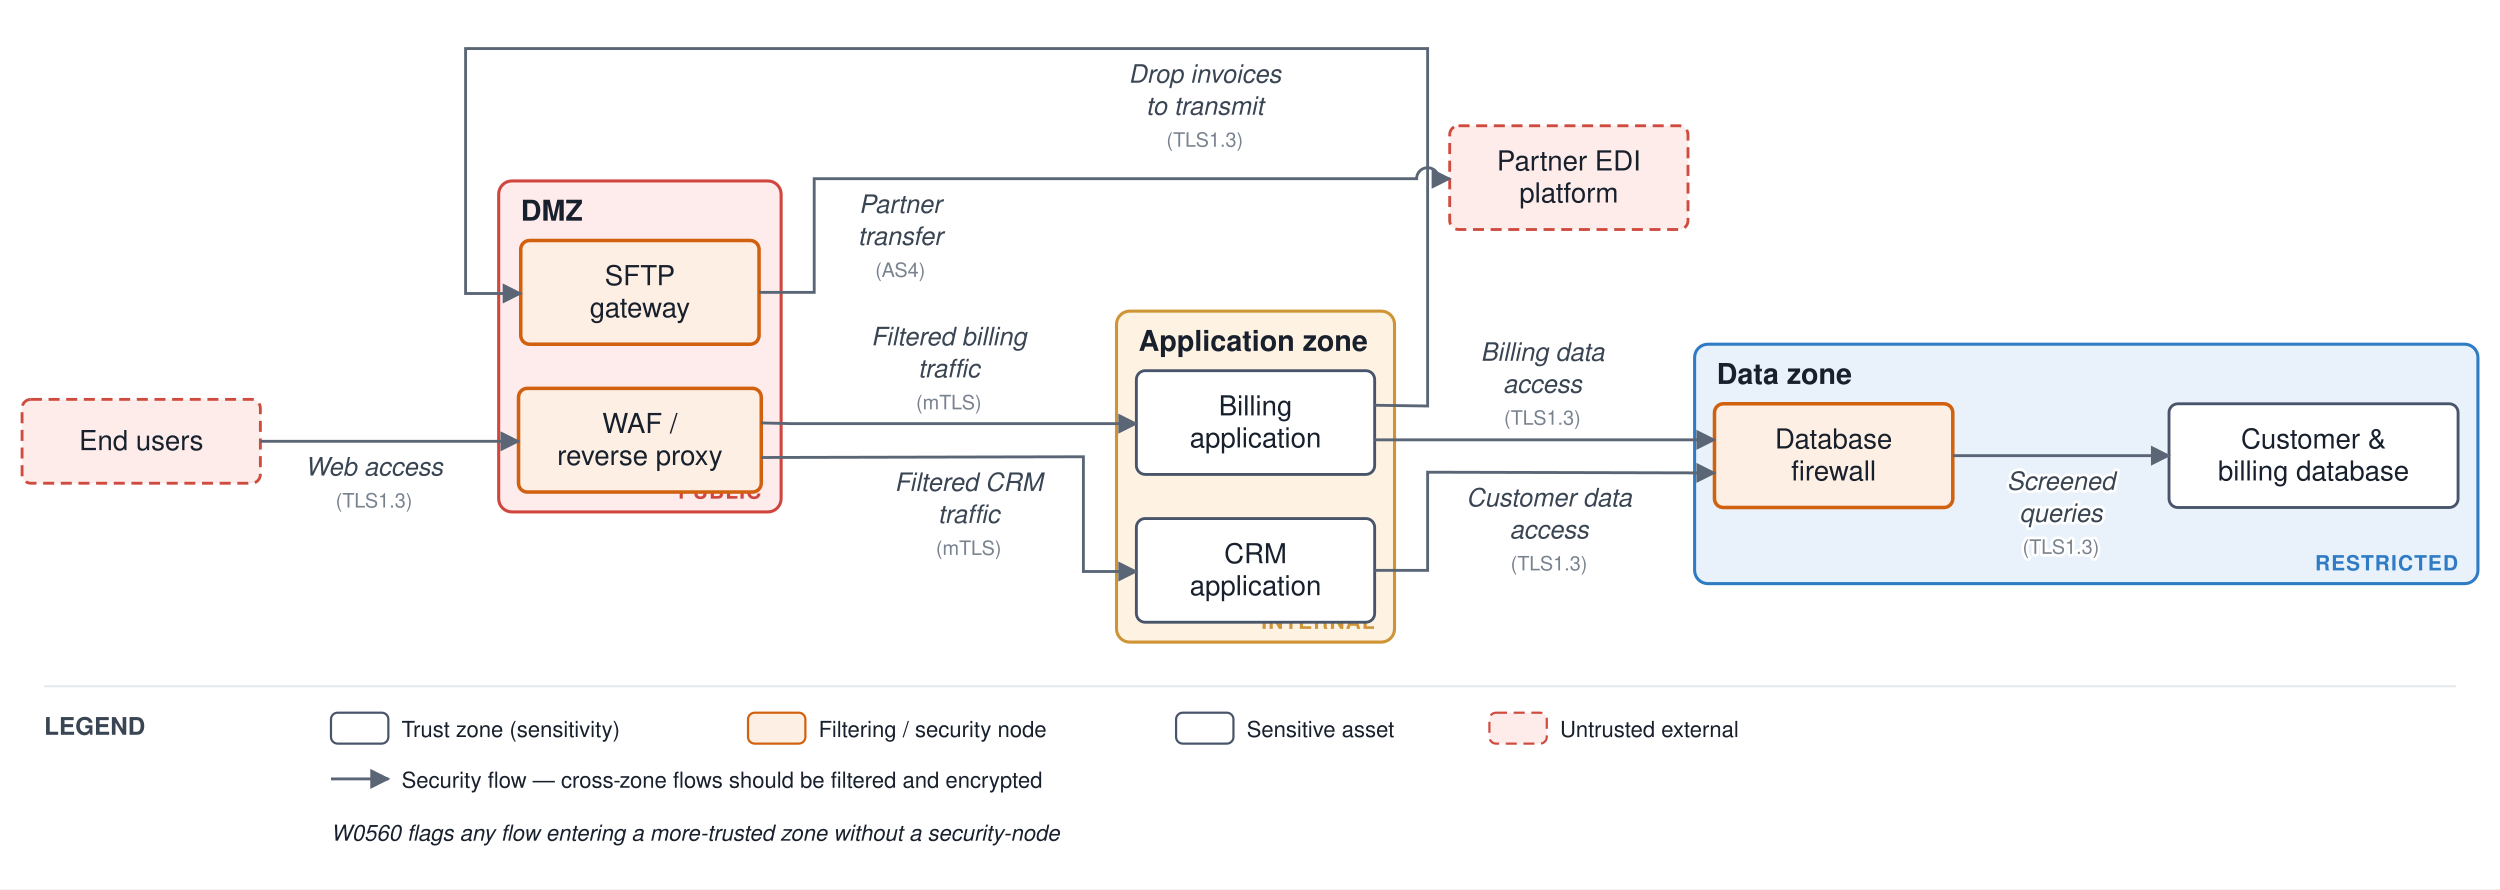
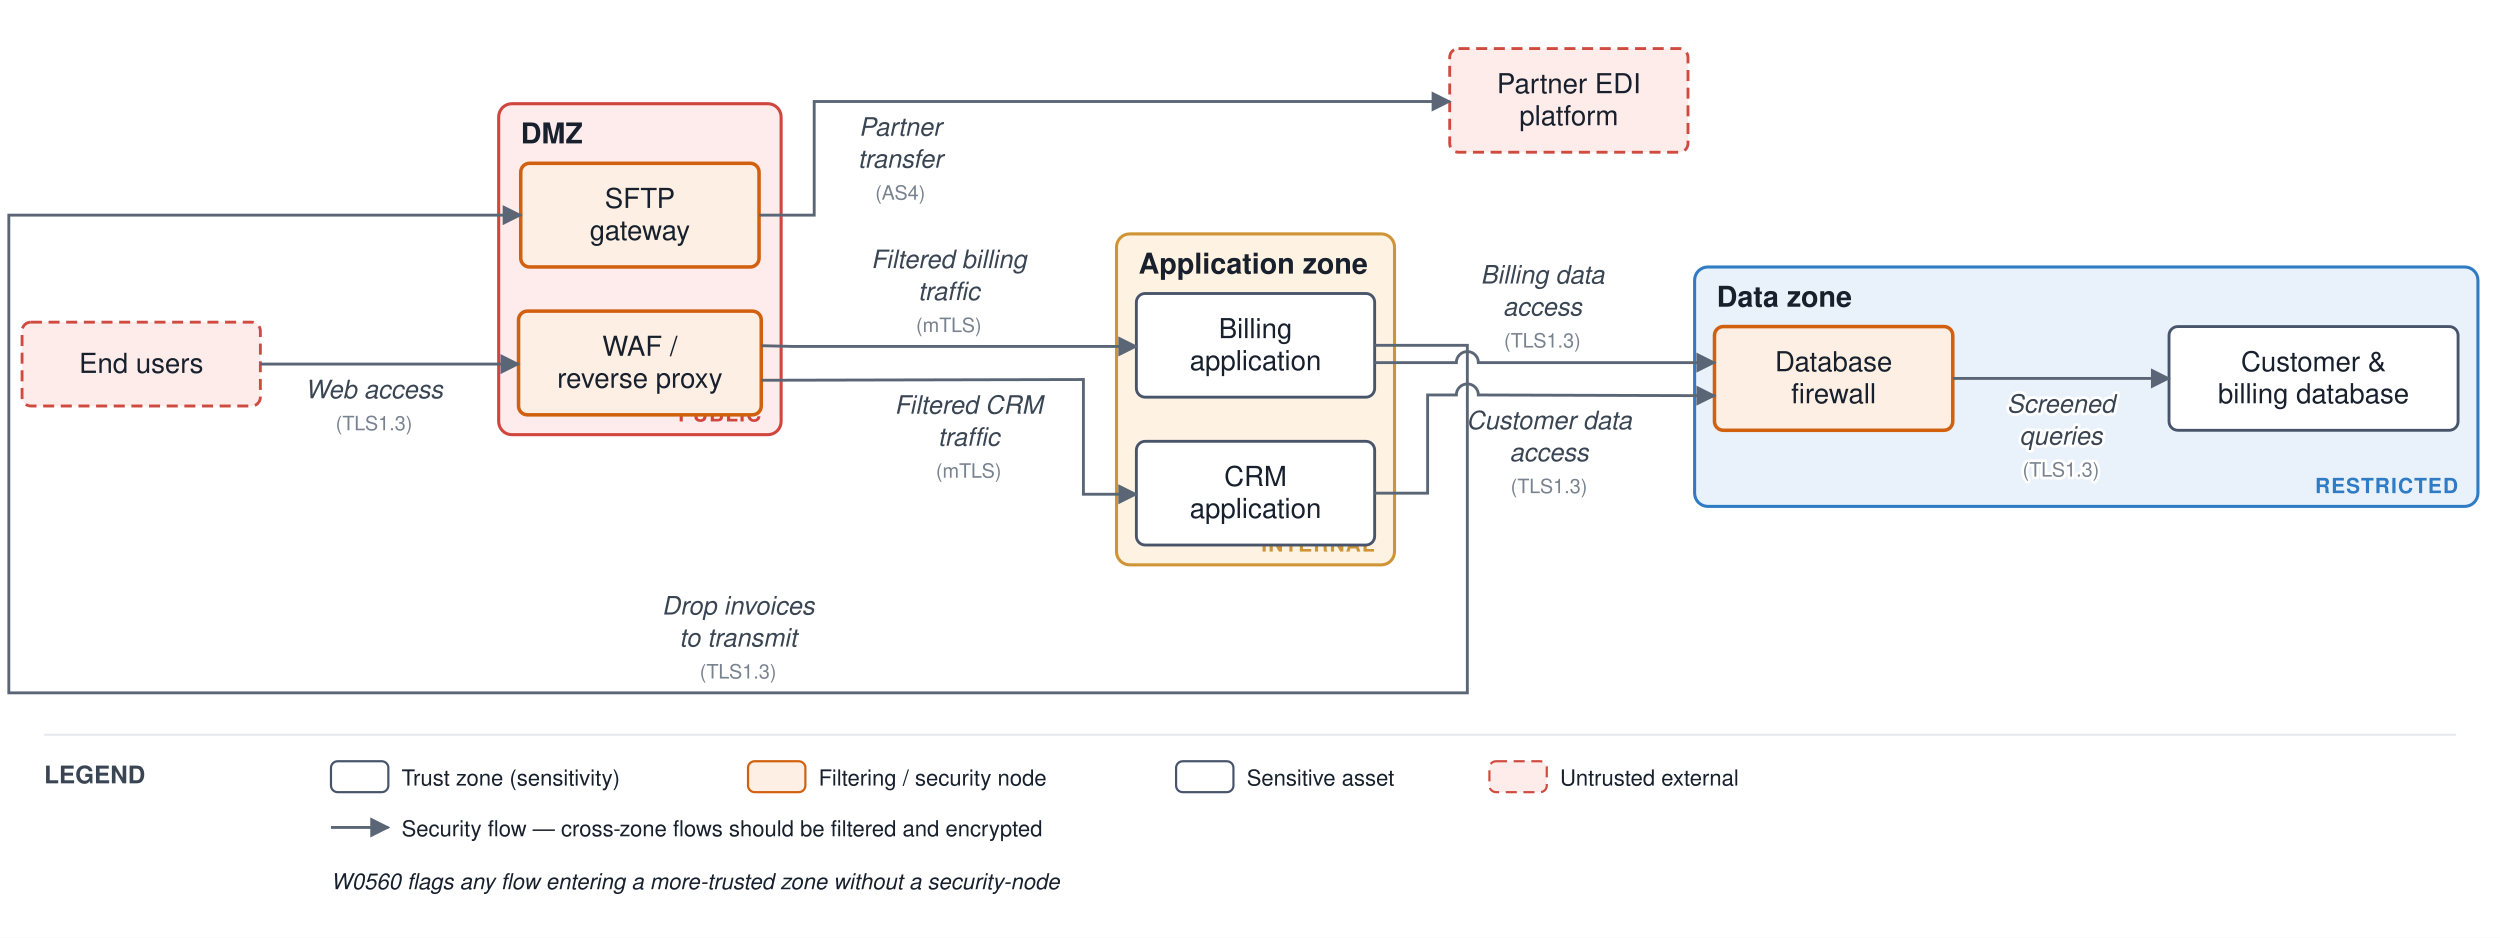
- <svg xmlns="http://www.w3.org/2000/svg" viewBox="0 0 1133 403" font-family="Helvetica,Arial,sans-serif">
+ <svg xmlns="http://www.w3.org/2000/svg" viewBox="0 0 1133 425" font-family="Helvetica,Arial,sans-serif">
  <defs>
    <marker id="arr" viewBox="0 0 10 10" refX="9" refY="5" markerWidth="7" markerHeight="7" orient="auto-start-reverse">
      <path d="M0,0 L10,5 L0,10 z" fill="#5a6675" />
    </marker>
  </defs>
-   <rect width="1133" height="403" fill="#ffffff" />
-   <rect x="226" y="82" width="128" height="150" rx="6" fill="#fdeceb" stroke="#d0463f" stroke-width="1.4" />
-   <text x="236" y="100" font-size="13" font-weight="bold" fill="#17202c">DMZ</text>
-   <text x="345" y="226" font-size="9.5" text-anchor="end" font-weight="bold" fill="#d0463f" letter-spacing="0.5">PUBLIC</text>
-   <rect x="506" y="141" width="126" height="150" rx="6" fill="#fef2e2" stroke="#cf9436" stroke-width="1.4" />
-   <text x="516" y="159" font-size="13" font-weight="bold" fill="#17202c">Application zone</text>
-   <text x="623" y="285" font-size="9.5" text-anchor="end" font-weight="bold" fill="#cf9436" letter-spacing="0.5">INTERNAL</text>
-   <rect x="768" y="156" width="355" height="108.5" rx="6" fill="#e9f2fb" stroke="#2f7cc4" stroke-width="1.4" />
-   <text x="778" y="174" font-size="13" font-weight="bold" fill="#17202c">Data zone</text>
-   <text x="1114" y="258.5" font-size="9.5" text-anchor="end" font-weight="bold" fill="#2f7cc4" letter-spacing="0.5">RESTRICTED</text>
-   <rect x="235" y="176" width="110" height="47" rx="4" fill="#fdefe3" stroke="#d1600f" stroke-width="1.6" />
-   <text x="290" y="196.25" font-size="12.5" text-anchor="middle" fill="#17202c">WAF /</text>
-   <text x="290" y="210.75" font-size="12.5" text-anchor="middle" fill="#17202c">reverse proxy</text>
-   <rect x="236" y="109" width="108" height="47" rx="4" fill="#fdefe3" stroke="#d1600f" stroke-width="1.6" />
-   <text x="290" y="129.25" font-size="12.5" text-anchor="middle" fill="#17202c">SFTP</text>
-   <text x="290" y="143.75" font-size="12.5" text-anchor="middle" fill="#17202c">gateway</text>
-   <rect x="515" y="168" width="108" height="47" rx="4" fill="#ffffff" stroke="#48546a" stroke-width="1.3" />
-   <text x="569" y="188.25" font-size="12.5" text-anchor="middle" fill="#17202c">Billing</text>
-   <text x="569" y="202.75" font-size="12.5" text-anchor="middle" fill="#17202c">application</text>
-   <rect x="515" y="235" width="108" height="47" rx="4" fill="#ffffff" stroke="#48546a" stroke-width="1.3" />
-   <text x="569" y="255.25" font-size="12.5" text-anchor="middle" fill="#17202c">CRM</text>
-   <text x="569" y="269.75" font-size="12.5" text-anchor="middle" fill="#17202c">application</text>
-   <rect x="777" y="183" width="108" height="47" rx="4" fill="#fdefe3" stroke="#d1600f" stroke-width="1.6" />
-   <text x="831" y="203.25" font-size="12.5" text-anchor="middle" fill="#17202c">Database</text>
-   <text x="831" y="217.75" font-size="12.5" text-anchor="middle" fill="#17202c">firewall</text>
-   <rect x="983" y="183" width="131" height="47" rx="4" fill="#ffffff" stroke="#48546a" stroke-width="1.3" />
-   <text x="1048.5" y="203.25" font-size="12.5" text-anchor="middle" fill="#17202c">Customer &amp;</text>
-   <text x="1048.5" y="217.75" font-size="12.5" text-anchor="middle" fill="#17202c">billing database</text>
-   <rect x="10" y="181" width="108" height="38" rx="4" fill="#fdecea" stroke="#cf4b3f" stroke-width="1.3" stroke-dasharray="5 3" />
-   <text x="64" y="204" font-size="12.5" text-anchor="middle" fill="#17202c">End users</text>
-   <rect x="657" y="57" width="108" height="47" rx="4" fill="#fdecea" stroke="#cf4b3f" stroke-width="1.3" stroke-dasharray="5 3" />
-   <text x="711" y="77.25" font-size="12.5" text-anchor="middle" fill="#17202c">Partner EDI</text>
-   <text x="711" y="91.75" font-size="12.5" text-anchor="middle" fill="#17202c">platform</text>
-   <path d="M 118 200 L 221 200 L 235 200" fill="none" stroke="#5a6675" stroke-width="1.3" marker-end="url(#arr)" />
-   <text x="169.5" y="215.5" font-size="11.5" text-anchor="middle" fill="#3a4553" font-style="italic" stroke="#ffffff" stroke-width="2.5" paint-order="stroke" stroke-linejoin="round">Web access</text>
-   <text x="169.5" y="230" font-size="9" text-anchor="middle" fill="#79828f" stroke="#ffffff" stroke-width="2.5" paint-order="stroke" stroke-linejoin="round">(TLS1.3)</text>
-   <path d="M 345 191.667 L 359 192 L 501 192 L 515 192" fill="none" stroke="#5a6675" stroke-width="1.3" marker-end="url(#arr)" />
-   <text x="430" y="156.5" font-size="11.5" text-anchor="middle" fill="#3a4553" font-style="italic" stroke="#ffffff" stroke-width="2.5" paint-order="stroke" stroke-linejoin="round">Filtered billing</text>
-   <text x="430" y="171" font-size="11.5" text-anchor="middle" fill="#3a4553" font-style="italic" stroke="#ffffff" stroke-width="2.5" paint-order="stroke" stroke-linejoin="round">traffic</text>
-   <text x="430" y="185.5" font-size="9" text-anchor="middle" fill="#79828f" stroke="#ffffff" stroke-width="2.5" paint-order="stroke" stroke-linejoin="round">(mTLS)</text>
-   <path d="M 345 207.333 L 491 207 L 491 259 L 501 259 L 515 259" fill="none" stroke="#5a6675" stroke-width="1.3" marker-end="url(#arr)" />
-   <text x="439" y="222.5" font-size="11.5" text-anchor="middle" fill="#3a4553" font-style="italic" stroke="#ffffff" stroke-width="2.5" paint-order="stroke" stroke-linejoin="round">Filtered CRM</text>
-   <text x="439" y="237" font-size="11.5" text-anchor="middle" fill="#3a4553" font-style="italic" stroke="#ffffff" stroke-width="2.5" paint-order="stroke" stroke-linejoin="round">traffic</text>
-   <text x="439" y="251.5" font-size="9" text-anchor="middle" fill="#79828f" stroke="#ffffff" stroke-width="2.5" paint-order="stroke" stroke-linejoin="round">(mTLS)</text>
-   <path d="M 623 199.333 L 763 199.333 L 777 199.333" fill="none" stroke="#5a6675" stroke-width="1.3" marker-end="url(#arr)" />
-   <text x="699" y="163.5" font-size="11.5" text-anchor="middle" fill="#3a4553" font-style="italic" stroke="#ffffff" stroke-width="2.5" paint-order="stroke" stroke-linejoin="round">Billing data</text>
-   <text x="699" y="178" font-size="11.5" text-anchor="middle" fill="#3a4553" font-style="italic" stroke="#ffffff" stroke-width="2.5" paint-order="stroke" stroke-linejoin="round">access</text>
-   <text x="699" y="192.5" font-size="9" text-anchor="middle" fill="#79828f" stroke="#ffffff" stroke-width="2.5" paint-order="stroke" stroke-linejoin="round">(TLS1.3)</text>
-   <path d="M 623 258.5 L 647 258.5 L 647 214 L 777 214.333" fill="none" stroke="#5a6675" stroke-width="1.3" marker-end="url(#arr)" />
-   <text x="702" y="229.5" font-size="11.5" text-anchor="middle" fill="#3a4553" font-style="italic" stroke="#ffffff" stroke-width="2.5" paint-order="stroke" stroke-linejoin="round">Customer data</text>
-   <text x="702" y="244" font-size="11.5" text-anchor="middle" fill="#3a4553" font-style="italic" stroke="#ffffff" stroke-width="2.5" paint-order="stroke" stroke-linejoin="round">access</text>
-   <text x="702" y="258.5" font-size="9" text-anchor="middle" fill="#79828f" stroke="#ffffff" stroke-width="2.5" paint-order="stroke" stroke-linejoin="round">(TLS1.3)</text>
-   <path d="M 885 206.5 L 983 206.5" fill="none" stroke="#5a6675" stroke-width="1.3" marker-end="url(#arr)" />
-   <text x="934" y="222" font-size="11.5" text-anchor="middle" fill="#3a4553" font-style="italic" stroke="#ffffff" stroke-width="2.5" paint-order="stroke" stroke-linejoin="round">Screened</text>
-   <text x="934" y="236.5" font-size="11.5" text-anchor="middle" fill="#3a4553" font-style="italic" stroke="#ffffff" stroke-width="2.5" paint-order="stroke" stroke-linejoin="round">queries</text>
-   <text x="934" y="251" font-size="9" text-anchor="middle" fill="#79828f" stroke="#ffffff" stroke-width="2.5" paint-order="stroke" stroke-linejoin="round">(TLS1.3)</text>
-   <path d="M 623 183.667 L 647 184 L 647 22 L 211 22 L 211 133 L 221 133 L 236 133" fill="none" stroke="#5a6675" stroke-width="1.3" marker-end="url(#arr)" />
-   <text x="546" y="37.5" font-size="11.5" text-anchor="middle" fill="#3a4553" font-style="italic" stroke="#ffffff" stroke-width="2.5" paint-order="stroke" stroke-linejoin="round">Drop invoices</text>
-   <text x="546" y="52" font-size="11.5" text-anchor="middle" fill="#3a4553" font-style="italic" stroke="#ffffff" stroke-width="2.5" paint-order="stroke" stroke-linejoin="round">to transmit</text>
-   <text x="546" y="66.5" font-size="9" text-anchor="middle" fill="#79828f" stroke="#ffffff" stroke-width="2.5" paint-order="stroke" stroke-linejoin="round">(TLS1.3)</text>
-   <path d="M 344 132.5 L 369 132.5 L 369 81 L 642 81 A 5 5 0 0 1 652 81 L 657 81" fill="none" stroke="#5a6675" stroke-width="1.3" marker-end="url(#arr)" />
-   <text x="408" y="96.5" font-size="11.5" text-anchor="middle" fill="#3a4553" font-style="italic" stroke="#ffffff" stroke-width="2.5" paint-order="stroke" stroke-linejoin="round">Partner</text>
-   <text x="408" y="111" font-size="11.5" text-anchor="middle" fill="#3a4553" font-style="italic" stroke="#ffffff" stroke-width="2.5" paint-order="stroke" stroke-linejoin="round">transfer</text>
-   <text x="408" y="125.5" font-size="9" text-anchor="middle" fill="#79828f" stroke="#ffffff" stroke-width="2.5" paint-order="stroke" stroke-linejoin="round">(AS4)</text>
-   <line x1="20" y1="311" x2="1113" y2="311" stroke="#e6e9ee" stroke-width="1" />
-   <text x="20" y="333" font-size="11" font-weight="bold" fill="#3a4553">LEGEND</text>
-   <rect x="150" y="323" width="26" height="14" rx="3" fill="#ffffff" stroke="#48546a" />
-   <text x="182" y="334" font-size="10" fill="#17202c">Trust zone (sensitivity)</text>
-   <rect x="339" y="323" width="26" height="14" rx="3" fill="#fdefe3" stroke="#d1600f" />
-   <text x="371" y="334" font-size="10" fill="#17202c">Filtering / security node</text>
-   <rect x="533" y="323" width="26" height="14" rx="3" fill="#ffffff" stroke="#48546a" />
-   <text x="565" y="334" font-size="10" fill="#17202c">Sensitive asset</text>
-   <rect x="675" y="323" width="26" height="14" rx="3" fill="#fdecea" stroke="#cf4b3f" stroke-dasharray="5 3" />
-   <text x="707" y="334" font-size="10" fill="#17202c">Untrusted external</text>
-   <line x1="150" y1="353" x2="176" y2="353" stroke="#5a6675" stroke-width="1.3" marker-end="url(#arr)" />
-   <text x="182" y="357" font-size="10" fill="#17202c">Security flow — cross-zone flows should be filtered and encrypted</text>
-   <text x="150" y="381" font-size="10" fill="#17202c" font-style="italic">W0560 flags any flow entering a more-trusted zone without a security-node</text>
+   <rect width="1133" height="425" fill="#ffffff" />
+   <rect x="226" y="47" width="128" height="150" rx="6" fill="#fdeceb" stroke="#d0463f" stroke-width="1.4" />
+   <text x="236" y="65" font-size="13" font-weight="bold" fill="#17202c">DMZ</text>
+   <text x="345" y="191" font-size="9.5" text-anchor="end" font-weight="bold" fill="#d0463f" letter-spacing="0.5">PUBLIC</text>
+   <rect x="506" y="106" width="126" height="150" rx="6" fill="#fef2e2" stroke="#cf9436" stroke-width="1.4" />
+   <text x="516" y="124" font-size="13" font-weight="bold" fill="#17202c">Application zone</text>
+   <text x="623" y="250" font-size="9.5" text-anchor="end" font-weight="bold" fill="#cf9436" letter-spacing="0.5">INTERNAL</text>
+   <rect x="768" y="121" width="355" height="108.5" rx="6" fill="#e9f2fb" stroke="#2f7cc4" stroke-width="1.4" />
+   <text x="778" y="139" font-size="13" font-weight="bold" fill="#17202c">Data zone</text>
+   <text x="1114" y="223.5" font-size="9.5" text-anchor="end" font-weight="bold" fill="#2f7cc4" letter-spacing="0.5">RESTRICTED</text>
+   <rect x="235" y="141" width="110" height="47" rx="4" fill="#fdefe3" stroke="#d1600f" stroke-width="1.6" />
+   <text x="290" y="161.25" font-size="12.5" text-anchor="middle" fill="#17202c">WAF /</text>
+   <text x="290" y="175.75" font-size="12.5" text-anchor="middle" fill="#17202c">reverse proxy</text>
+   <rect x="236" y="74" width="108" height="47" rx="4" fill="#fdefe3" stroke="#d1600f" stroke-width="1.6" />
+   <text x="290" y="94.25" font-size="12.5" text-anchor="middle" fill="#17202c">SFTP</text>
+   <text x="290" y="108.75" font-size="12.5" text-anchor="middle" fill="#17202c">gateway</text>
+   <rect x="515" y="133" width="108" height="47" rx="4" fill="#ffffff" stroke="#48546a" stroke-width="1.3" />
+   <text x="569" y="153.25" font-size="12.5" text-anchor="middle" fill="#17202c">Billing</text>
+   <text x="569" y="167.75" font-size="12.5" text-anchor="middle" fill="#17202c">application</text>
+   <rect x="515" y="200" width="108" height="47" rx="4" fill="#ffffff" stroke="#48546a" stroke-width="1.3" />
+   <text x="569" y="220.25" font-size="12.5" text-anchor="middle" fill="#17202c">CRM</text>
+   <text x="569" y="234.75" font-size="12.5" text-anchor="middle" fill="#17202c">application</text>
+   <rect x="777" y="148" width="108" height="47" rx="4" fill="#fdefe3" stroke="#d1600f" stroke-width="1.6" />
+   <text x="831" y="168.25" font-size="12.5" text-anchor="middle" fill="#17202c">Database</text>
+   <text x="831" y="182.75" font-size="12.5" text-anchor="middle" fill="#17202c">firewall</text>
+   <rect x="983" y="148" width="131" height="47" rx="4" fill="#ffffff" stroke="#48546a" stroke-width="1.3" />
+   <text x="1048.5" y="168.25" font-size="12.5" text-anchor="middle" fill="#17202c">Customer &amp;</text>
+   <text x="1048.5" y="182.75" font-size="12.5" text-anchor="middle" fill="#17202c">billing database</text>
+   <rect x="10" y="146" width="108" height="38" rx="4" fill="#fdecea" stroke="#cf4b3f" stroke-width="1.3" stroke-dasharray="5 3" />
+   <text x="64" y="169" font-size="12.5" text-anchor="middle" fill="#17202c">End users</text>
+   <rect x="657" y="22" width="108" height="47" rx="4" fill="#fdecea" stroke="#cf4b3f" stroke-width="1.3" stroke-dasharray="5 3" />
+   <text x="711" y="42.25" font-size="12.5" text-anchor="middle" fill="#17202c">Partner EDI</text>
+   <text x="711" y="56.75" font-size="12.5" text-anchor="middle" fill="#17202c">platform</text>
+   <path d="M 118 165 L 221 165 L 235 165" fill="none" stroke="#5a6675" stroke-width="1.3" marker-end="url(#arr)" />
+   <text x="169.5" y="180.5" font-size="11.5" text-anchor="middle" fill="#3a4553" font-style="italic" stroke="#ffffff" stroke-width="2.5" paint-order="stroke" stroke-linejoin="round">Web access</text>
+   <text x="169.5" y="195" font-size="9" text-anchor="middle" fill="#79828f" stroke="#ffffff" stroke-width="2.5" paint-order="stroke" stroke-linejoin="round">(TLS1.3)</text>
+   <path d="M 345 156.667 L 359 157 L 501 157 L 515 157" fill="none" stroke="#5a6675" stroke-width="1.3" marker-end="url(#arr)" />
+   <text x="430" y="121.5" font-size="11.5" text-anchor="middle" fill="#3a4553" font-style="italic" stroke="#ffffff" stroke-width="2.5" paint-order="stroke" stroke-linejoin="round">Filtered billing</text>
+   <text x="430" y="136" font-size="11.5" text-anchor="middle" fill="#3a4553" font-style="italic" stroke="#ffffff" stroke-width="2.5" paint-order="stroke" stroke-linejoin="round">traffic</text>
+   <text x="430" y="150.5" font-size="9" text-anchor="middle" fill="#79828f" stroke="#ffffff" stroke-width="2.5" paint-order="stroke" stroke-linejoin="round">(mTLS)</text>
+   <path d="M 345 172.333 L 491 172 L 491 224 L 501 224 L 515 224" fill="none" stroke="#5a6675" stroke-width="1.3" marker-end="url(#arr)" />
+   <text x="439" y="187.5" font-size="11.5" text-anchor="middle" fill="#3a4553" font-style="italic" stroke="#ffffff" stroke-width="2.5" paint-order="stroke" stroke-linejoin="round">Filtered CRM</text>
+   <text x="439" y="202" font-size="11.5" text-anchor="middle" fill="#3a4553" font-style="italic" stroke="#ffffff" stroke-width="2.5" paint-order="stroke" stroke-linejoin="round">traffic</text>
+   <text x="439" y="216.5" font-size="9" text-anchor="middle" fill="#79828f" stroke="#ffffff" stroke-width="2.5" paint-order="stroke" stroke-linejoin="round">(mTLS)</text>
+   <path d="M 623 164.333 L 660 164.333 A 5 5 0 0 1 670 164.333 L 763 164.333 L 777 164.333" fill="none" stroke="#5a6675" stroke-width="1.3" marker-end="url(#arr)" />
+   <text x="699" y="128.5" font-size="11.5" text-anchor="middle" fill="#3a4553" font-style="italic" stroke="#ffffff" stroke-width="2.5" paint-order="stroke" stroke-linejoin="round">Billing data</text>
+   <text x="699" y="143" font-size="11.5" text-anchor="middle" fill="#3a4553" font-style="italic" stroke="#ffffff" stroke-width="2.5" paint-order="stroke" stroke-linejoin="round">access</text>
+   <text x="699" y="157.5" font-size="9" text-anchor="middle" fill="#79828f" stroke="#ffffff" stroke-width="2.5" paint-order="stroke" stroke-linejoin="round">(TLS1.3)</text>
+   <path d="M 623 223.5 L 647 223.5 L 647 179 L 660 179 A 5 5 0 0 1 670 179 L 777 179.333" fill="none" stroke="#5a6675" stroke-width="1.3" marker-end="url(#arr)" />
+   <text x="702" y="194.5" font-size="11.5" text-anchor="middle" fill="#3a4553" font-style="italic" stroke="#ffffff" stroke-width="2.5" paint-order="stroke" stroke-linejoin="round">Customer data</text>
+   <text x="702" y="209" font-size="11.5" text-anchor="middle" fill="#3a4553" font-style="italic" stroke="#ffffff" stroke-width="2.5" paint-order="stroke" stroke-linejoin="round">access</text>
+   <text x="702" y="223.5" font-size="9" text-anchor="middle" fill="#79828f" stroke="#ffffff" stroke-width="2.5" paint-order="stroke" stroke-linejoin="round">(TLS1.3)</text>
+   <path d="M 885 171.5 L 983 171.5" fill="none" stroke="#5a6675" stroke-width="1.3" marker-end="url(#arr)" />
+   <text x="934" y="187" font-size="11.5" text-anchor="middle" fill="#3a4553" font-style="italic" stroke="#ffffff" stroke-width="2.5" paint-order="stroke" stroke-linejoin="round">Screened</text>
+   <text x="934" y="201.5" font-size="11.5" text-anchor="middle" fill="#3a4553" font-style="italic" stroke="#ffffff" stroke-width="2.5" paint-order="stroke" stroke-linejoin="round">queries</text>
+   <text x="934" y="216" font-size="9" text-anchor="middle" fill="#79828f" stroke="#ffffff" stroke-width="2.5" paint-order="stroke" stroke-linejoin="round">(TLS1.3)</text>
+   <path d="M 623 156.5 L 665 156.5 L 665 314 L 4 314 L 4 97.5 L 236 97.5" fill="none" stroke="#5a6675" stroke-width="1.3" marker-end="url(#arr)" />
+   <text x="334.5" y="278.5" font-size="11.5" text-anchor="middle" fill="#3a4553" font-style="italic" stroke="#ffffff" stroke-width="2.5" paint-order="stroke" stroke-linejoin="round">Drop invoices</text>
+   <text x="334.5" y="293" font-size="11.5" text-anchor="middle" fill="#3a4553" font-style="italic" stroke="#ffffff" stroke-width="2.5" paint-order="stroke" stroke-linejoin="round">to transmit</text>
+   <text x="334.5" y="307.5" font-size="9" text-anchor="middle" fill="#79828f" stroke="#ffffff" stroke-width="2.5" paint-order="stroke" stroke-linejoin="round">(TLS1.3)</text>
+   <path d="M 344 97.5 L 369 97.5 L 369 46 L 657 46" fill="none" stroke="#5a6675" stroke-width="1.3" marker-end="url(#arr)" />
+   <text x="408" y="61.5" font-size="11.5" text-anchor="middle" fill="#3a4553" font-style="italic" stroke="#ffffff" stroke-width="2.5" paint-order="stroke" stroke-linejoin="round">Partner</text>
+   <text x="408" y="76" font-size="11.5" text-anchor="middle" fill="#3a4553" font-style="italic" stroke="#ffffff" stroke-width="2.5" paint-order="stroke" stroke-linejoin="round">transfer</text>
+   <text x="408" y="90.5" font-size="9" text-anchor="middle" fill="#79828f" stroke="#ffffff" stroke-width="2.5" paint-order="stroke" stroke-linejoin="round">(AS4)</text>
+   <line x1="20" y1="333" x2="1113" y2="333" stroke="#e6e9ee" stroke-width="1" />
+   <text x="20" y="355" font-size="11" font-weight="bold" fill="#3a4553">LEGEND</text>
+   <rect x="150" y="345" width="26" height="14" rx="3" fill="#ffffff" stroke="#48546a" />
+   <text x="182" y="356" font-size="10" fill="#17202c">Trust zone (sensitivity)</text>
+   <rect x="339" y="345" width="26" height="14" rx="3" fill="#fdefe3" stroke="#d1600f" />
+   <text x="371" y="356" font-size="10" fill="#17202c">Filtering / security node</text>
+   <rect x="533" y="345" width="26" height="14" rx="3" fill="#ffffff" stroke="#48546a" />
+   <text x="565" y="356" font-size="10" fill="#17202c">Sensitive asset</text>
+   <rect x="675" y="345" width="26" height="14" rx="3" fill="#fdecea" stroke="#cf4b3f" stroke-dasharray="5 3" />
+   <text x="707" y="356" font-size="10" fill="#17202c">Untrusted external</text>
+   <line x1="150" y1="375" x2="176" y2="375" stroke="#5a6675" stroke-width="1.3" marker-end="url(#arr)" />
+   <text x="182" y="379" font-size="10" fill="#17202c">Security flow — cross-zone flows should be filtered and encrypted</text>
+   <text x="150" y="403" font-size="10" fill="#17202c" font-style="italic">W0560 flags any flow entering a more-trusted zone without a security-node</text>
</svg>
